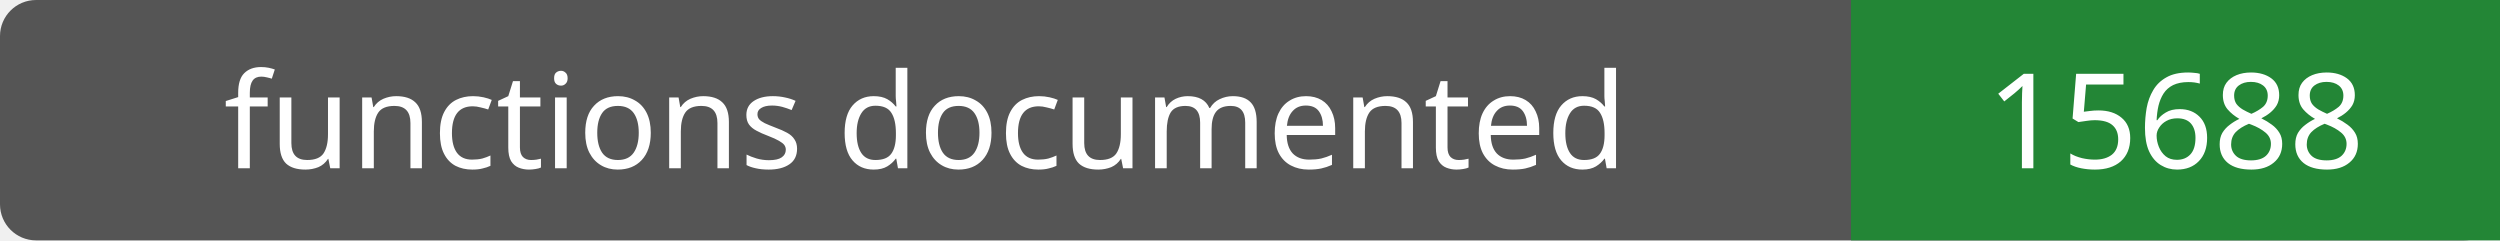
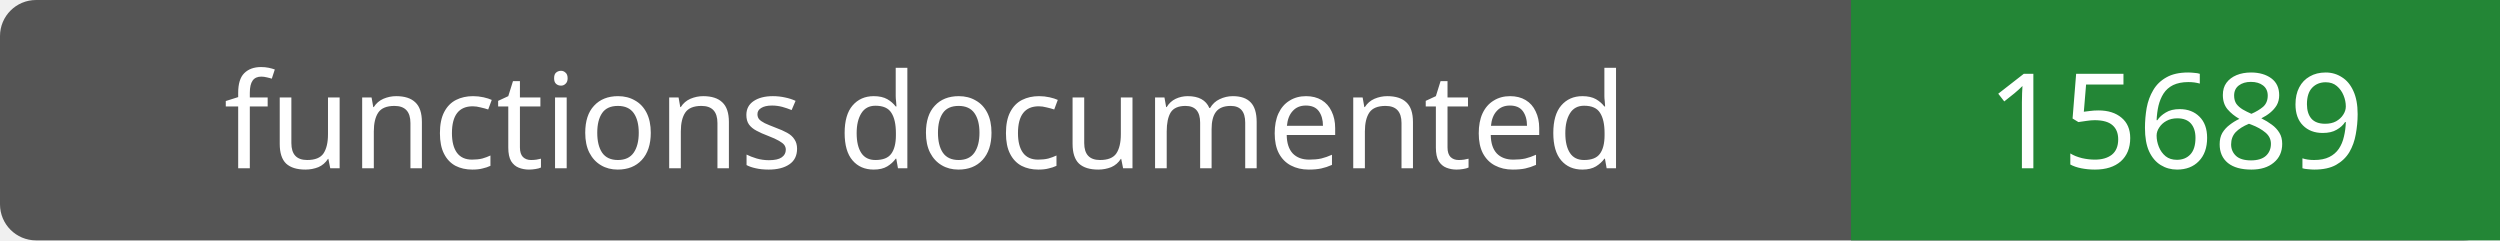
- <svg xmlns="http://www.w3.org/2000/svg" width="208" height="20" role="img" aria-label="functions documented: 15688">
+ <svg xmlns="http://www.w3.org/2000/svg" width="208" height="20" role="img" aria-label="functions documented: 15689">
  <rect width="208" height="20" rx="3" fill="#555" />
  <path fill="#238636" d="M154 0h54v20H154z" />
  <g fill="#fff" text-anchor="middle" font-family="Verdana,sans-serif" font-size="11">
    <text x="77.0" y="14">functions documented</text>
-     <text x="181.0" y="14">15688</text>
+     <text x="181.0" y="14">15689</text>
  </g>
</svg>
